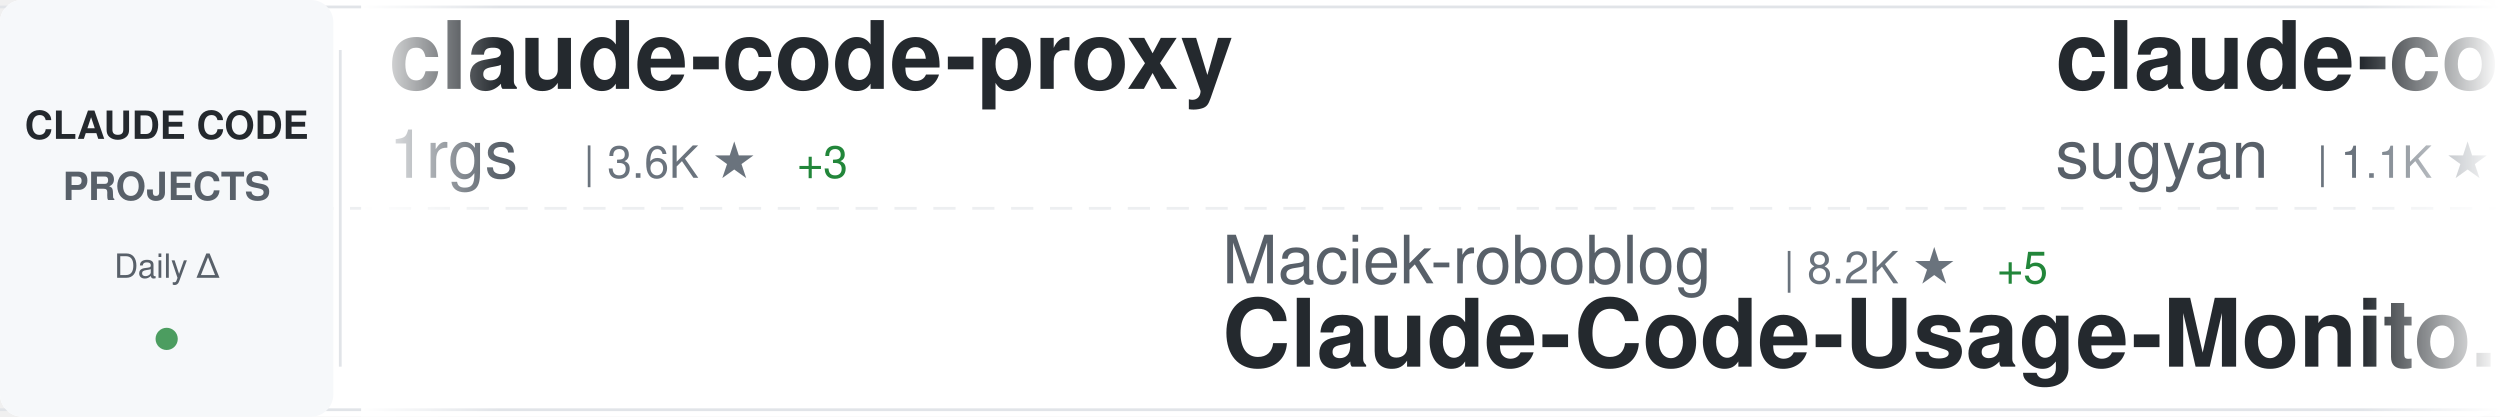
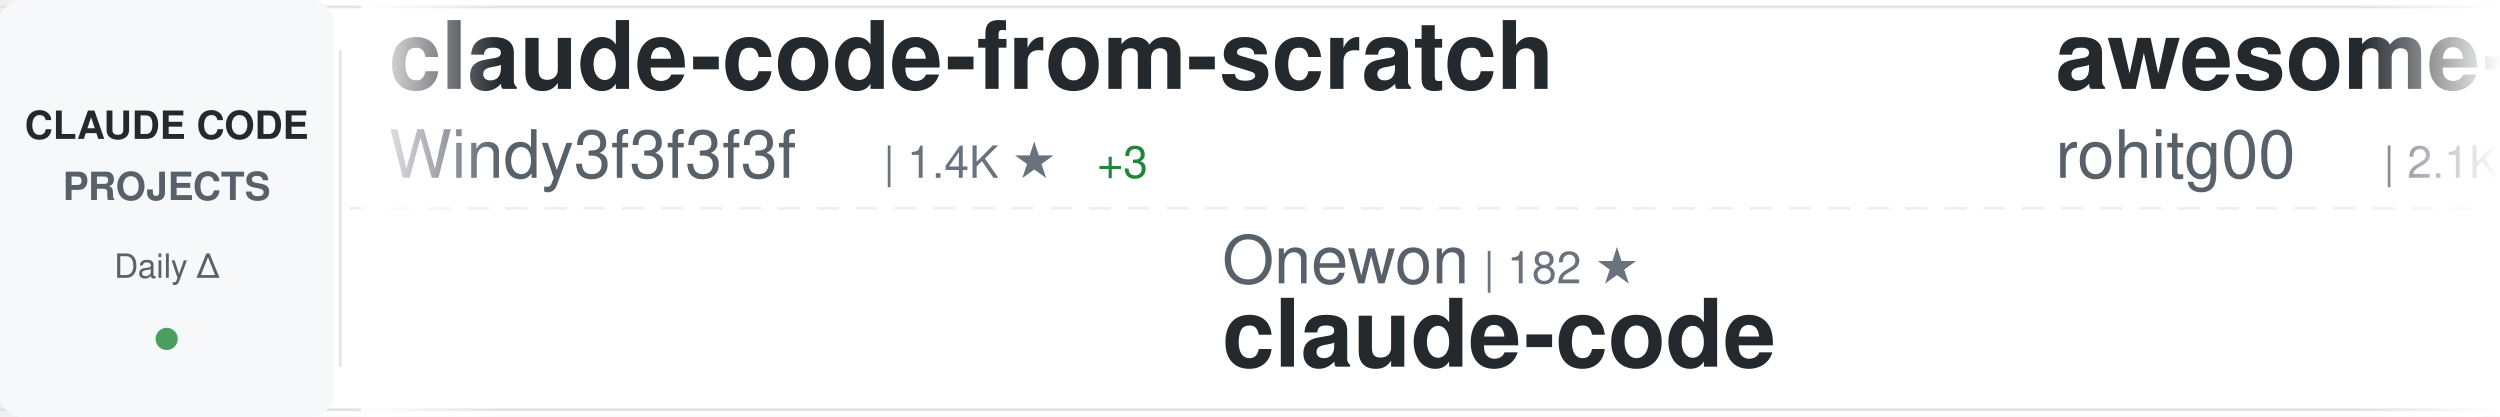
<svg xmlns="http://www.w3.org/2000/svg" width="900" height="150">
  <defs>
    <linearGradient id="awesomeLeftFade" x1="0%" y1="0%" x2="100%" y2="0%">
      <stop offset="0%" style="stop-color:#ffffff;stop-opacity:1" />
      <stop offset="100%" style="stop-color:#ffffff;stop-opacity:0" />
    </linearGradient>
    <linearGradient id="awesomeRightFade" x1="0%" y1="0%" x2="100%" y2="0%">
      <stop offset="0%" style="stop-color:#ffffff;stop-opacity:0" />
      <stop offset="100%" style="stop-color:#ffffff;stop-opacity:1" />
    </linearGradient>
  </defs>
  <rect width="900" height="150" fill="#ffffff" rx="8" />
  <rect x="0" y="2" width="900" height="1" fill="#e1e4e8" />
  <rect x="0" y="147" width="900" height="1" fill="#e1e4e8" />
  <line x1="0" y1="75" x2="900" y2="75" stroke="#e1e4e8" stroke-width="1" stroke-dasharray="8 6" opacity="0.6" />
  <rect x="0" y="0" width="120" height="150" fill="#f6f8fa" rx="8" />
  <text x="60" y="50" font-family="-apple-system, BlinkMacSystemFont, 'Segoe UI', Helvetica, Arial, sans-serif" font-size="14" font-weight="600" fill="#24292e" text-anchor="middle">CLAUDE CODE</text>
  <text x="60" y="72" font-family="-apple-system, BlinkMacSystemFont, 'Segoe UI', Helvetica, Arial, sans-serif" font-size="14" font-weight="600" fill="#586069" text-anchor="middle">PROJECTS</text>
  <text x="60" y="100" font-family="-apple-system, BlinkMacSystemFont, 'Segoe UI', Helvetica, Arial, sans-serif" font-size="12" font-weight="500" fill="#586069" text-anchor="middle">Daily Δ</text>
  <circle cx="60" cy="122" r="4" fill="#22863a" opacity="0.8" />
  <rect x="122" y="18" width="1" height="114" fill="#e1e4e8" />
  <clipPath id="awesomeTickerClip">
    <rect x="130" y="0" width="770" height="150" />
  </clipPath>
  <g clip-path="url(#awesomeTickerClip)">
    <g id="awesomeTickerItems">
      <animateTransform attributeName="transform" attributeType="XML" type="translate" from="0 0" to="-3000 0" dur="54s" repeatCount="indefinite" />
      <g transform="translate(0, 0)">
-         <text x="140" y="32" font-family="-apple-system, BlinkMacSystemFont, 'Segoe UI', Helvetica, Arial, sans-serif" font-size="34" font-weight="600" fill="#24292e">claude-code-proxy</text>
-         <text x="140" y="64" font-family="-apple-system, BlinkMacSystemFont, 'Segoe UI', Helvetica, Arial, sans-serif" font-size="24" font-weight="400" fill="#586069">1rgs</text>
-         <text x="210" y="64" font-family="-apple-system, BlinkMacSystemFont, 'Segoe UI', Helvetica, Arial, sans-serif" font-size="16" font-weight="500" fill="#6a737d">| 3.6K ★</text>
-         <text x="287" y="64" font-family="-apple-system, BlinkMacSystemFont, 'Segoe UI', Helvetica, Arial, sans-serif" font-size="16" font-weight="500" fill="#22863a"> +3</text>
+         <text x="140" y="32" font-family="-apple-system, BlinkMacSystemFont, 'Segoe UI', Helvetica, Arial, sans-serif" font-size="34" font-weight="600" fill="#24292e">claude-code-from-scratch</text>
+         <text x="140" y="64" font-family="-apple-system, BlinkMacSystemFont, 'Segoe UI', Helvetica, Arial, sans-serif" font-size="24" font-weight="400" fill="#586069">Windy3f3f3f3f</text>
+         <text x="318" y="64" font-family="-apple-system, BlinkMacSystemFont, 'Segoe UI', Helvetica, Arial, sans-serif" font-size="16" font-weight="500" fill="#6a737d">| 1.4K ★</text>
+         <text x="395" y="64" font-family="-apple-system, BlinkMacSystemFont, 'Segoe UI', Helvetica, Arial, sans-serif" font-size="16" font-weight="500" fill="#22863a"> +3</text>
      </g>
      <g transform="translate(300, 0)">
-         <text x="140" y="102" font-family="-apple-system, BlinkMacSystemFont, 'Segoe UI', Helvetica, Arial, sans-serif" font-size="24" font-weight="400" fill="#586069">Maciek-roboblog</text>
-         <text x="342" y="102" font-family="-apple-system, BlinkMacSystemFont, 'Segoe UI', Helvetica, Arial, sans-serif" font-size="16" font-weight="500" fill="#6a737d">| 8.2K ★</text>
-         <text x="419" y="102" font-family="-apple-system, BlinkMacSystemFont, 'Segoe UI', Helvetica, Arial, sans-serif" font-size="16" font-weight="500" fill="#22863a"> +5</text>
-         <text x="140" y="132" font-family="-apple-system, BlinkMacSystemFont, 'Segoe UI', Helvetica, Arial, sans-serif" font-size="34" font-weight="600" fill="#24292e">Claude-Code-Usage-Monito...</text>
+         <text x="140" y="102" font-family="-apple-system, BlinkMacSystemFont, 'Segoe UI', Helvetica, Arial, sans-serif" font-size="24" font-weight="400" fill="#586069">Onewon</text>
+         <text x="234" y="102" font-family="-apple-system, BlinkMacSystemFont, 'Segoe UI', Helvetica, Arial, sans-serif" font-size="16" font-weight="500" fill="#6a737d">| 182 ★</text>
+         <text x="140" y="132" font-family="-apple-system, BlinkMacSystemFont, 'Segoe UI', Helvetica, Arial, sans-serif" font-size="34" font-weight="600" fill="#24292e">claude-code</text>
      </g>
      <g transform="translate(600, 0)">
-         <text x="140" y="32" font-family="-apple-system, BlinkMacSystemFont, 'Segoe UI', Helvetica, Arial, sans-serif" font-size="34" font-weight="600" fill="#24292e">claude-code-webui</text>
-         <text x="140" y="64" font-family="-apple-system, BlinkMacSystemFont, 'Segoe UI', Helvetica, Arial, sans-serif" font-size="24" font-weight="400" fill="#586069">sugyan</text>
-         <text x="234" y="64" font-family="-apple-system, BlinkMacSystemFont, 'Segoe UI', Helvetica, Arial, sans-serif" font-size="16" font-weight="500" fill="#6a737d">| 1.1K ★</text>
-         <text x="311" y="64" font-family="-apple-system, BlinkMacSystemFont, 'Segoe UI', Helvetica, Arial, sans-serif" font-size="16" font-weight="500" fill="#22863a"> +1</text>
+         <text x="140" y="32" font-family="-apple-system, BlinkMacSystemFont, 'Segoe UI', Helvetica, Arial, sans-serif" font-size="34" font-weight="600" fill="#24292e">awesome-claude-code-tool...</text>
+         <text x="140" y="64" font-family="-apple-system, BlinkMacSystemFont, 'Segoe UI', Helvetica, Arial, sans-serif" font-size="24" font-weight="400" fill="#586069">rohitg00</text>
+         <text x="258" y="64" font-family="-apple-system, BlinkMacSystemFont, 'Segoe UI', Helvetica, Arial, sans-serif" font-size="16" font-weight="500" fill="#6a737d">| 2.1K ★</text>
+         <text x="335" y="64" font-family="-apple-system, BlinkMacSystemFont, 'Segoe UI', Helvetica, Arial, sans-serif" font-size="16" font-weight="500" fill="#22863a"> +9</text>
      </g>
      <g transform="translate(900, 0)">
-         <text x="140" y="102" font-family="-apple-system, BlinkMacSystemFont, 'Segoe UI', Helvetica, Arial, sans-serif" font-size="24" font-weight="400" fill="#586069">LING71671</text>
-         <text x="270" y="102" font-family="-apple-system, BlinkMacSystemFont, 'Segoe UI', Helvetica, Arial, sans-serif" font-size="16" font-weight="500" fill="#6a737d">| 886 ★</text>
-         <text x="338" y="102" font-family="-apple-system, BlinkMacSystemFont, 'Segoe UI', Helvetica, Arial, sans-serif" font-size="16" font-weight="500" fill="#22863a"> +2</text>
-         <text x="140" y="132" font-family="-apple-system, BlinkMacSystemFont, 'Segoe UI', Helvetica, Arial, sans-serif" font-size="34" font-weight="600" fill="#24292e">Open-ClaudeCode</text>
+         <text x="140" y="102" font-family="-apple-system, BlinkMacSystemFont, 'Segoe UI', Helvetica, Arial, sans-serif" font-size="24" font-weight="400" fill="#586069">RishabhK103</text>
+         <text x="294" y="102" font-family="-apple-system, BlinkMacSystemFont, 'Segoe UI', Helvetica, Arial, sans-serif" font-size="16" font-weight="500" fill="#6a737d">| 89 ★</text>
+         <text x="140" y="132" font-family="-apple-system, BlinkMacSystemFont, 'Segoe UI', Helvetica, Arial, sans-serif" font-size="34" font-weight="600" fill="#24292e">claude-code</text>
      </g>
      <g transform="translate(1200, 0)">
-         <text x="140" y="32" font-family="-apple-system, BlinkMacSystemFont, 'Segoe UI', Helvetica, Arial, sans-serif" font-size="34" font-weight="600" fill="#24292e">ralph-claude-code</text>
-         <text x="140" y="64" font-family="-apple-system, BlinkMacSystemFont, 'Segoe UI', Helvetica, Arial, sans-serif" font-size="24" font-weight="400" fill="#586069">frankbria</text>
-         <text x="270" y="64" font-family="-apple-system, BlinkMacSystemFont, 'Segoe UI', Helvetica, Arial, sans-serif" font-size="16" font-weight="500" fill="#6a737d">| 9.3K ★</text>
-         <text x="347" y="64" font-family="-apple-system, BlinkMacSystemFont, 'Segoe UI', Helvetica, Arial, sans-serif" font-size="16" font-weight="500" fill="#22863a"> +16</text>
+         <text x="140" y="32" font-family="-apple-system, BlinkMacSystemFont, 'Segoe UI', Helvetica, Arial, sans-serif" font-size="34" font-weight="600" fill="#24292e">claude-code-router</text>
+         <text x="140" y="64" font-family="-apple-system, BlinkMacSystemFont, 'Segoe UI', Helvetica, Arial, sans-serif" font-size="24" font-weight="400" fill="#586069">musistudio</text>
+         <text x="282" y="64" font-family="-apple-system, BlinkMacSystemFont, 'Segoe UI', Helvetica, Arial, sans-serif" font-size="16" font-weight="500" fill="#6a737d">| 35.0K ★</text>
+         <text x="368" y="64" font-family="-apple-system, BlinkMacSystemFont, 'Segoe UI', Helvetica, Arial, sans-serif" font-size="16" font-weight="500" fill="#22863a"> +31</text>
      </g>
      <g transform="translate(1500, 0)">
-         <text x="140" y="102" font-family="-apple-system, BlinkMacSystemFont, 'Segoe UI', Helvetica, Arial, sans-serif" font-size="24" font-weight="400" fill="#586069">fazxes</text>
-         <text x="234" y="102" font-family="-apple-system, BlinkMacSystemFont, 'Segoe UI', Helvetica, Arial, sans-serif" font-size="16" font-weight="500" fill="#6a737d">| 221 ★</text>
-         <text x="140" y="132" font-family="-apple-system, BlinkMacSystemFont, 'Segoe UI', Helvetica, Arial, sans-serif" font-size="34" font-weight="600" fill="#24292e">Claude-code</text>
+         <text x="140" y="102" font-family="-apple-system, BlinkMacSystemFont, 'Segoe UI', Helvetica, Arial, sans-serif" font-size="24" font-weight="400" fill="#586069">asgeirtj</text>
+         <text x="258" y="102" font-family="-apple-system, BlinkMacSystemFont, 'Segoe UI', Helvetica, Arial, sans-serif" font-size="16" font-weight="500" fill="#6a737d">| 42.3K ★</text>
+         <text x="344" y="102" font-family="-apple-system, BlinkMacSystemFont, 'Segoe UI', Helvetica, Arial, sans-serif" font-size="16" font-weight="500" fill="#22863a"> +230</text>
+         <text x="140" y="132" font-family="-apple-system, BlinkMacSystemFont, 'Segoe UI', Helvetica, Arial, sans-serif" font-size="34" font-weight="600" fill="#24292e">system_prompts_leaks</text>
      </g>
      <g transform="translate(1800, 0)">
-         <text x="140" y="32" font-family="-apple-system, BlinkMacSystemFont, 'Segoe UI', Helvetica, Arial, sans-serif" font-size="34" font-weight="600" fill="#24292e">free-claude-code</text>
-         <text x="140" y="64" font-family="-apple-system, BlinkMacSystemFont, 'Segoe UI', Helvetica, Arial, sans-serif" font-size="24" font-weight="400" fill="#586069">Alishahryar1</text>
-         <text x="306" y="64" font-family="-apple-system, BlinkMacSystemFont, 'Segoe UI', Helvetica, Arial, sans-serif" font-size="16" font-weight="500" fill="#6a737d">| 34.5K ★</text>
-         <text x="392" y="64" font-family="-apple-system, BlinkMacSystemFont, 'Segoe UI', Helvetica, Arial, sans-serif" font-size="16" font-weight="500" fill="#22863a"> +211</text>
+         <text x="140" y="32" font-family="-apple-system, BlinkMacSystemFont, 'Segoe UI', Helvetica, Arial, sans-serif" font-size="34" font-weight="600" fill="#24292e">claude-code-infrastructu...</text>
+         <text x="140" y="64" font-family="-apple-system, BlinkMacSystemFont, 'Segoe UI', Helvetica, Arial, sans-serif" font-size="24" font-weight="400" fill="#586069">diet103</text>
+         <text x="246" y="64" font-family="-apple-system, BlinkMacSystemFont, 'Segoe UI', Helvetica, Arial, sans-serif" font-size="16" font-weight="500" fill="#6a737d">| 9.7K ★</text>
+         <text x="323" y="64" font-family="-apple-system, BlinkMacSystemFont, 'Segoe UI', Helvetica, Arial, sans-serif" font-size="16" font-weight="500" fill="#22863a"> +2</text>
      </g>
      <g transform="translate(2100, 0)">
-         <text x="140" y="102" font-family="-apple-system, BlinkMacSystemFont, 'Segoe UI', Helvetica, Arial, sans-serif" font-size="24" font-weight="400" fill="#586069">yasasbanukaofficial</text>
-         <text x="390" y="102" font-family="-apple-system, BlinkMacSystemFont, 'Segoe UI', Helvetica, Arial, sans-serif" font-size="16" font-weight="500" fill="#6a737d">| 3.5K ★</text>
-         <text x="467" y="102" font-family="-apple-system, BlinkMacSystemFont, 'Segoe UI', Helvetica, Arial, sans-serif" font-size="16" font-weight="500" fill="#22863a"> +7</text>
+         <text x="140" y="102" font-family="-apple-system, BlinkMacSystemFont, 'Segoe UI', Helvetica, Arial, sans-serif" font-size="24" font-weight="400" fill="#586069">centminmod</text>
+         <text x="282" y="102" font-family="-apple-system, BlinkMacSystemFont, 'Segoe UI', Helvetica, Arial, sans-serif" font-size="16" font-weight="500" fill="#6a737d">| 2.4K ★</text>
+         <text x="359" y="102" font-family="-apple-system, BlinkMacSystemFont, 'Segoe UI', Helvetica, Arial, sans-serif" font-size="16" font-weight="500" fill="#22863a"> +1</text>
+         <text x="140" y="132" font-family="-apple-system, BlinkMacSystemFont, 'Segoe UI', Helvetica, Arial, sans-serif" font-size="34" font-weight="600" fill="#24292e">my-claude-code-setup</text>
+       </g>
+       <g transform="translate(2400, 0)">
+         <text x="140" y="32" font-family="-apple-system, BlinkMacSystemFont, 'Segoe UI', Helvetica, Arial, sans-serif" font-size="34" font-weight="600" fill="#24292e">claude-code-guide</text>
+         <text x="140" y="64" font-family="-apple-system, BlinkMacSystemFont, 'Segoe UI', Helvetica, Arial, sans-serif" font-size="24" font-weight="400" fill="#586069">Cranot</text>
+         <text x="234" y="64" font-family="-apple-system, BlinkMacSystemFont, 'Segoe UI', Helvetica, Arial, sans-serif" font-size="16" font-weight="500" fill="#6a737d">| 2.8K ★</text>
+       </g>
+       <g transform="translate(2700, 0)">
+         <text x="140" y="102" font-family="-apple-system, BlinkMacSystemFont, 'Segoe UI', Helvetica, Arial, sans-serif" font-size="24" font-weight="400" fill="#586069">AICoderTudou</text>
+         <text x="306" y="102" font-family="-apple-system, BlinkMacSystemFont, 'Segoe UI', Helvetica, Arial, sans-serif" font-size="16" font-weight="500" fill="#6a737d">| 500 ★</text>
+         <text x="140" y="132" font-family="-apple-system, BlinkMacSystemFont, 'Segoe UI', Helvetica, Arial, sans-serif" font-size="34" font-weight="600" fill="#24292e">claude-code-tudou</text>
+       </g>
+       <g transform="translate(3000, 0)">
+         <text x="140" y="32" font-family="-apple-system, BlinkMacSystemFont, 'Segoe UI', Helvetica, Arial, sans-serif" font-size="34" font-weight="600" fill="#24292e">claude-code-from-scratch</text>
+         <text x="140" y="64" font-family="-apple-system, BlinkMacSystemFont, 'Segoe UI', Helvetica, Arial, sans-serif" font-size="24" font-weight="400" fill="#586069">Windy3f3f3f3f</text>
+         <text x="318" y="64" font-family="-apple-system, BlinkMacSystemFont, 'Segoe UI', Helvetica, Arial, sans-serif" font-size="16" font-weight="500" fill="#6a737d">| 1.4K ★</text>
+         <text x="395" y="64" font-family="-apple-system, BlinkMacSystemFont, 'Segoe UI', Helvetica, Arial, sans-serif" font-size="16" font-weight="500" fill="#22863a"> +3</text>
+       </g>
+       <g transform="translate(3300, 0)">
+         <text x="140" y="102" font-family="-apple-system, BlinkMacSystemFont, 'Segoe UI', Helvetica, Arial, sans-serif" font-size="24" font-weight="400" fill="#586069">Onewon</text>
+         <text x="234" y="102" font-family="-apple-system, BlinkMacSystemFont, 'Segoe UI', Helvetica, Arial, sans-serif" font-size="16" font-weight="500" fill="#6a737d">| 182 ★</text>
        <text x="140" y="132" font-family="-apple-system, BlinkMacSystemFont, 'Segoe UI', Helvetica, Arial, sans-serif" font-size="34" font-weight="600" fill="#24292e">claude-code</text>
      </g>
-       <g transform="translate(2400, 0)">
-         <text x="140" y="32" font-family="-apple-system, BlinkMacSystemFont, 'Segoe UI', Helvetica, Arial, sans-serif" font-size="34" font-weight="600" fill="#24292e">claude-code</text>
-         <text x="140" y="64" font-family="-apple-system, BlinkMacSystemFont, 'Segoe UI', Helvetica, Arial, sans-serif" font-size="24" font-weight="400" fill="#586069">alex000kim</text>
-         <text x="282" y="64" font-family="-apple-system, BlinkMacSystemFont, 'Segoe UI', Helvetica, Arial, sans-serif" font-size="16" font-weight="500" fill="#6a737d">| 227 ★</text>
-       </g>
-       <g transform="translate(2700, 0)">
-         <text x="140" y="102" font-family="-apple-system, BlinkMacSystemFont, 'Segoe UI', Helvetica, Arial, sans-serif" font-size="24" font-weight="400" fill="#586069">Pimzino</text>
-         <text x="246" y="102" font-family="-apple-system, BlinkMacSystemFont, 'Segoe UI', Helvetica, Arial, sans-serif" font-size="16" font-weight="500" fill="#6a737d">| 3.8K ★</text>
-         <text x="323" y="102" font-family="-apple-system, BlinkMacSystemFont, 'Segoe UI', Helvetica, Arial, sans-serif" font-size="16" font-weight="500" fill="#22863a"> +1</text>
-         <text x="140" y="132" font-family="-apple-system, BlinkMacSystemFont, 'Segoe UI', Helvetica, Arial, sans-serif" font-size="34" font-weight="600" fill="#24292e">claude-code-spec-workflo...</text>
-       </g>
-       <g transform="translate(3000, 0)">
-         <text x="140" y="32" font-family="-apple-system, BlinkMacSystemFont, 'Segoe UI', Helvetica, Arial, sans-serif" font-size="34" font-weight="600" fill="#24292e">claude-code-proxy</text>
-         <text x="140" y="64" font-family="-apple-system, BlinkMacSystemFont, 'Segoe UI', Helvetica, Arial, sans-serif" font-size="24" font-weight="400" fill="#586069">1rgs</text>
-         <text x="210" y="64" font-family="-apple-system, BlinkMacSystemFont, 'Segoe UI', Helvetica, Arial, sans-serif" font-size="16" font-weight="500" fill="#6a737d">| 3.6K ★</text>
-         <text x="287" y="64" font-family="-apple-system, BlinkMacSystemFont, 'Segoe UI', Helvetica, Arial, sans-serif" font-size="16" font-weight="500" fill="#22863a"> +3</text>
-       </g>
-       <g transform="translate(3300, 0)">
-         <text x="140" y="102" font-family="-apple-system, BlinkMacSystemFont, 'Segoe UI', Helvetica, Arial, sans-serif" font-size="24" font-weight="400" fill="#586069">Maciek-roboblog</text>
-         <text x="342" y="102" font-family="-apple-system, BlinkMacSystemFont, 'Segoe UI', Helvetica, Arial, sans-serif" font-size="16" font-weight="500" fill="#6a737d">| 8.2K ★</text>
-         <text x="419" y="102" font-family="-apple-system, BlinkMacSystemFont, 'Segoe UI', Helvetica, Arial, sans-serif" font-size="16" font-weight="500" fill="#22863a"> +5</text>
-         <text x="140" y="132" font-family="-apple-system, BlinkMacSystemFont, 'Segoe UI', Helvetica, Arial, sans-serif" font-size="34" font-weight="600" fill="#24292e">Claude-Code-Usage-Monito...</text>
-       </g>
      <g transform="translate(3600, 0)">
-         <text x="140" y="32" font-family="-apple-system, BlinkMacSystemFont, 'Segoe UI', Helvetica, Arial, sans-serif" font-size="34" font-weight="600" fill="#24292e">claude-code-webui</text>
-         <text x="140" y="64" font-family="-apple-system, BlinkMacSystemFont, 'Segoe UI', Helvetica, Arial, sans-serif" font-size="24" font-weight="400" fill="#586069">sugyan</text>
-         <text x="234" y="64" font-family="-apple-system, BlinkMacSystemFont, 'Segoe UI', Helvetica, Arial, sans-serif" font-size="16" font-weight="500" fill="#6a737d">| 1.1K ★</text>
-         <text x="311" y="64" font-family="-apple-system, BlinkMacSystemFont, 'Segoe UI', Helvetica, Arial, sans-serif" font-size="16" font-weight="500" fill="#22863a"> +1</text>
+         <text x="140" y="32" font-family="-apple-system, BlinkMacSystemFont, 'Segoe UI', Helvetica, Arial, sans-serif" font-size="34" font-weight="600" fill="#24292e">awesome-claude-code-tool...</text>
+         <text x="140" y="64" font-family="-apple-system, BlinkMacSystemFont, 'Segoe UI', Helvetica, Arial, sans-serif" font-size="24" font-weight="400" fill="#586069">rohitg00</text>
+         <text x="258" y="64" font-family="-apple-system, BlinkMacSystemFont, 'Segoe UI', Helvetica, Arial, sans-serif" font-size="16" font-weight="500" fill="#6a737d">| 2.1K ★</text>
+         <text x="335" y="64" font-family="-apple-system, BlinkMacSystemFont, 'Segoe UI', Helvetica, Arial, sans-serif" font-size="16" font-weight="500" fill="#22863a"> +9</text>
      </g>
      <g transform="translate(3900, 0)">
-         <text x="140" y="102" font-family="-apple-system, BlinkMacSystemFont, 'Segoe UI', Helvetica, Arial, sans-serif" font-size="24" font-weight="400" fill="#586069">LING71671</text>
-         <text x="270" y="102" font-family="-apple-system, BlinkMacSystemFont, 'Segoe UI', Helvetica, Arial, sans-serif" font-size="16" font-weight="500" fill="#6a737d">| 886 ★</text>
-         <text x="338" y="102" font-family="-apple-system, BlinkMacSystemFont, 'Segoe UI', Helvetica, Arial, sans-serif" font-size="16" font-weight="500" fill="#22863a"> +2</text>
-         <text x="140" y="132" font-family="-apple-system, BlinkMacSystemFont, 'Segoe UI', Helvetica, Arial, sans-serif" font-size="34" font-weight="600" fill="#24292e">Open-ClaudeCode</text>
+         <text x="140" y="102" font-family="-apple-system, BlinkMacSystemFont, 'Segoe UI', Helvetica, Arial, sans-serif" font-size="24" font-weight="400" fill="#586069">RishabhK103</text>
+         <text x="294" y="102" font-family="-apple-system, BlinkMacSystemFont, 'Segoe UI', Helvetica, Arial, sans-serif" font-size="16" font-weight="500" fill="#6a737d">| 89 ★</text>
+         <text x="140" y="132" font-family="-apple-system, BlinkMacSystemFont, 'Segoe UI', Helvetica, Arial, sans-serif" font-size="34" font-weight="600" fill="#24292e">claude-code</text>
      </g>
    </g>
  </g>
  <rect x="130" y="0" width="50" height="150" fill="url(#awesomeLeftFade)" />
  <rect x="850" y="0" width="50" height="150" fill="url(#awesomeRightFade)" />
</svg>
